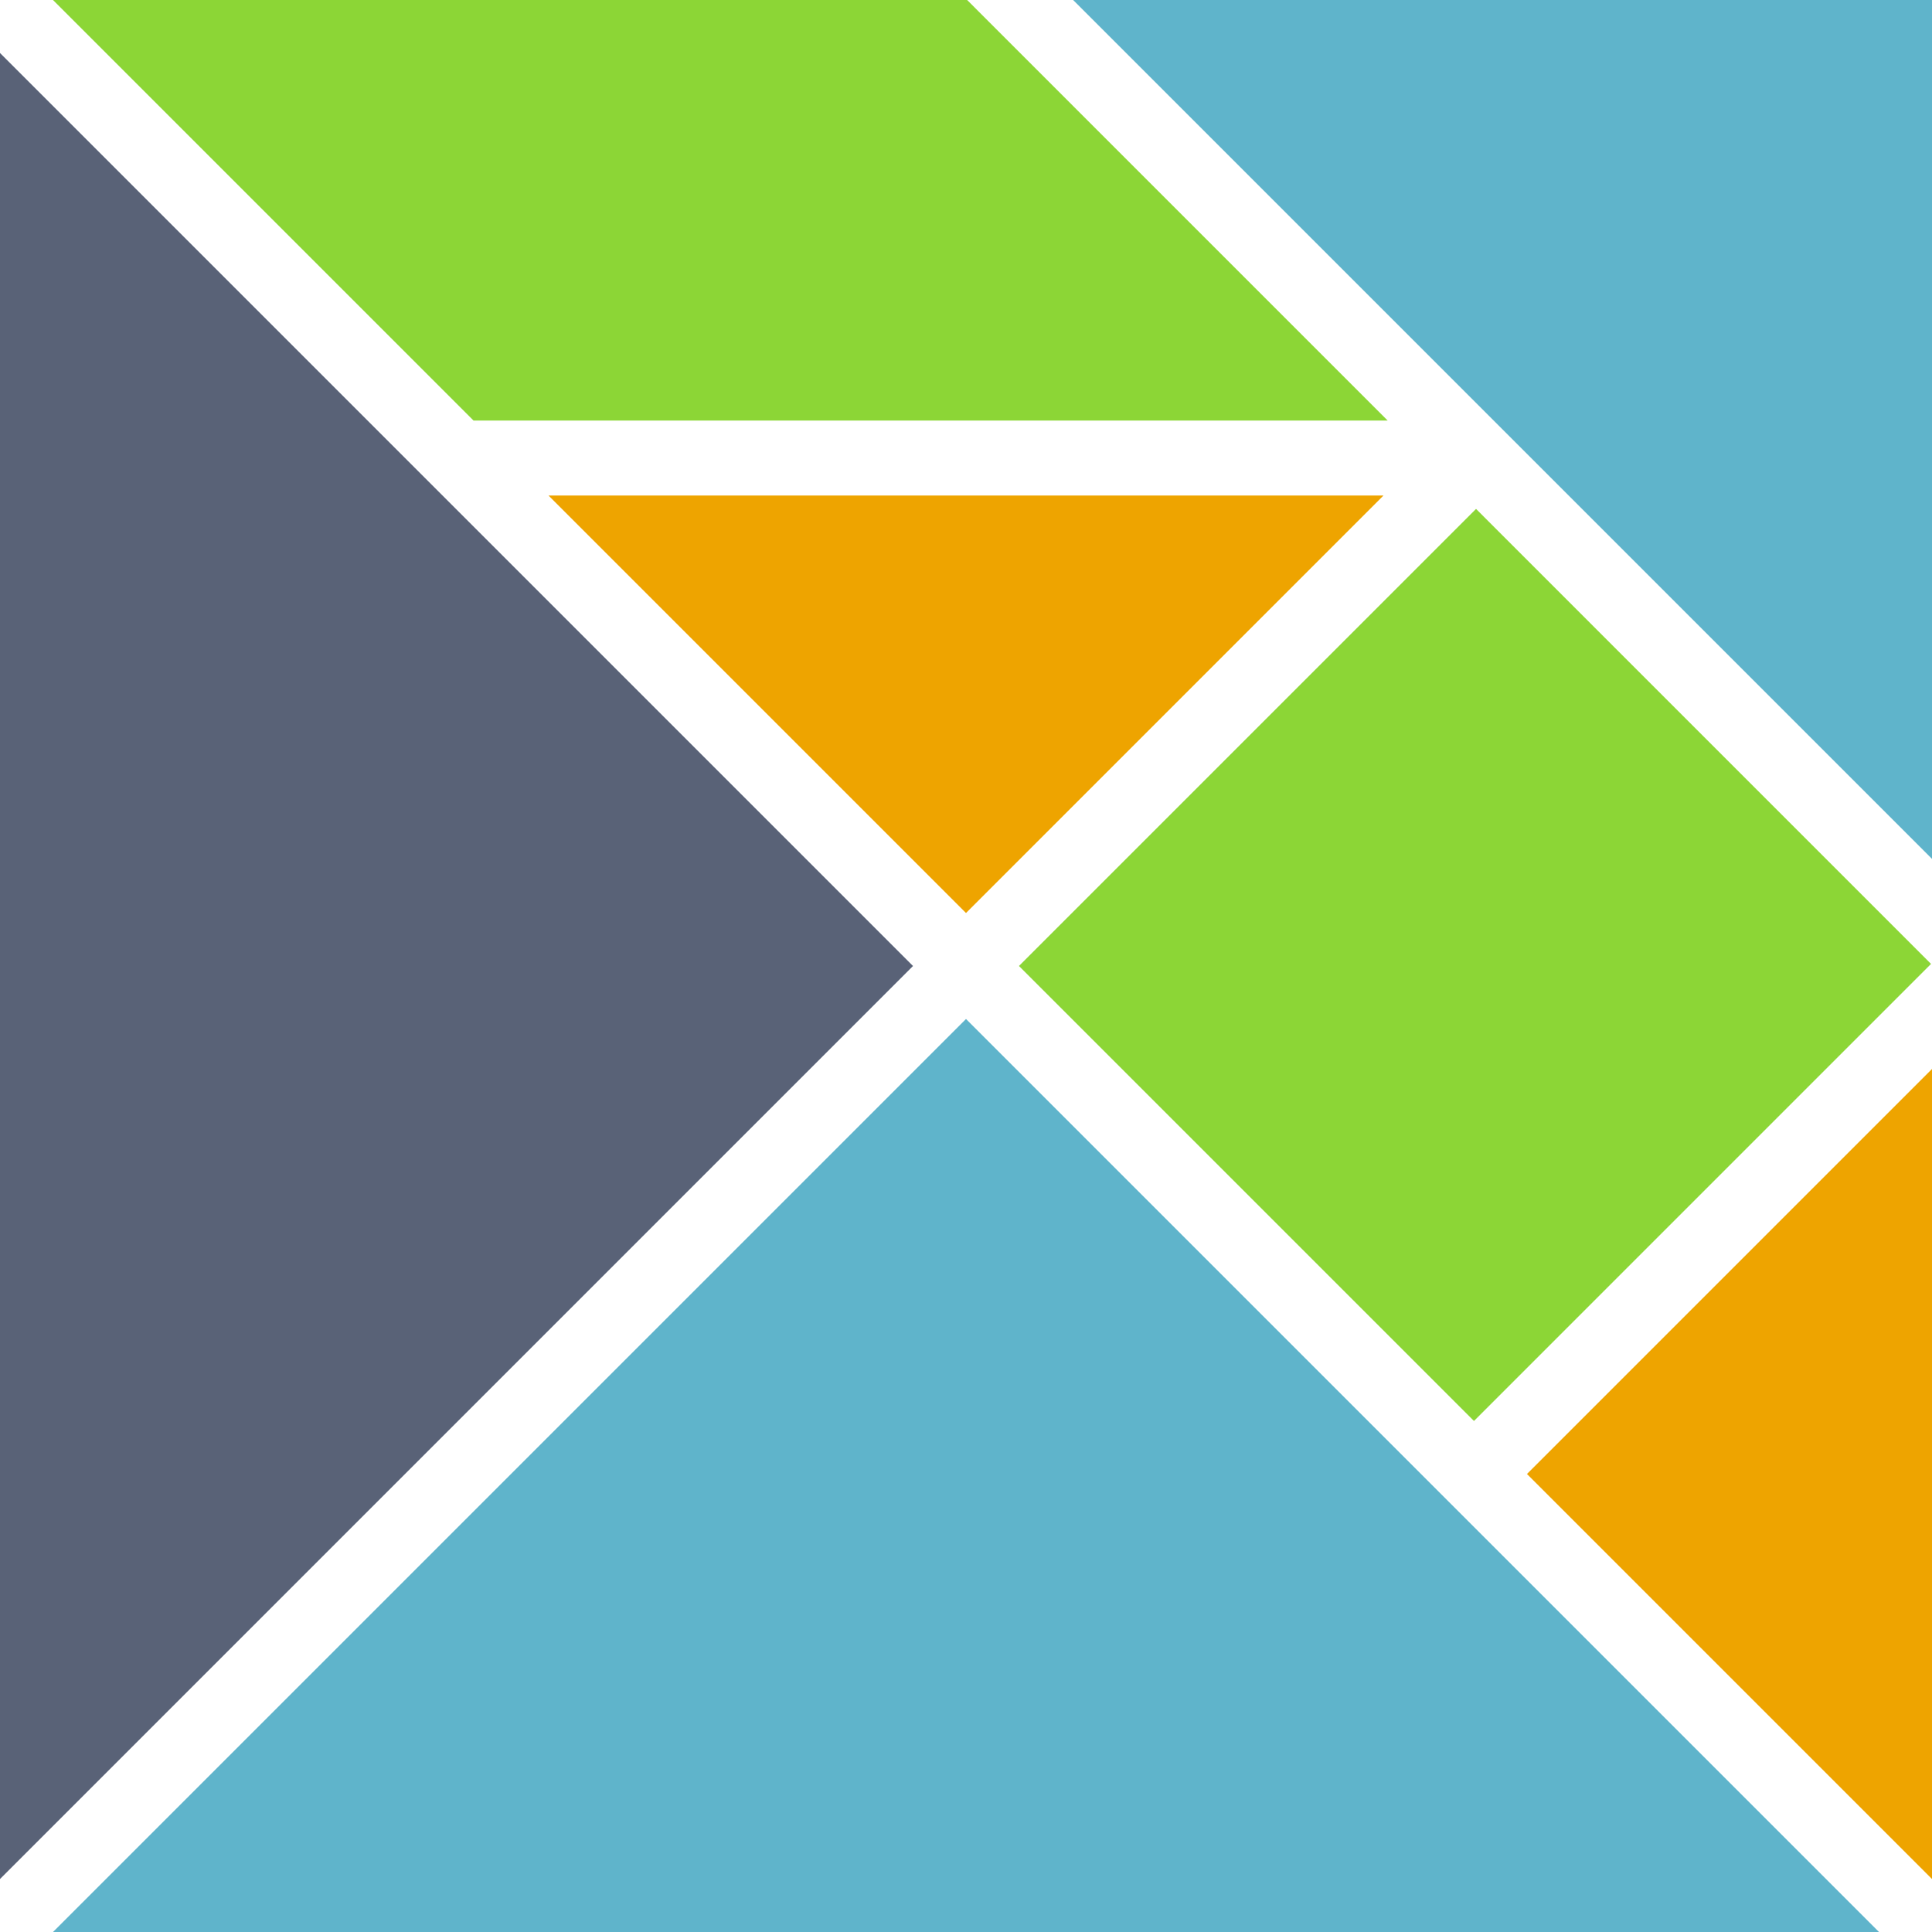
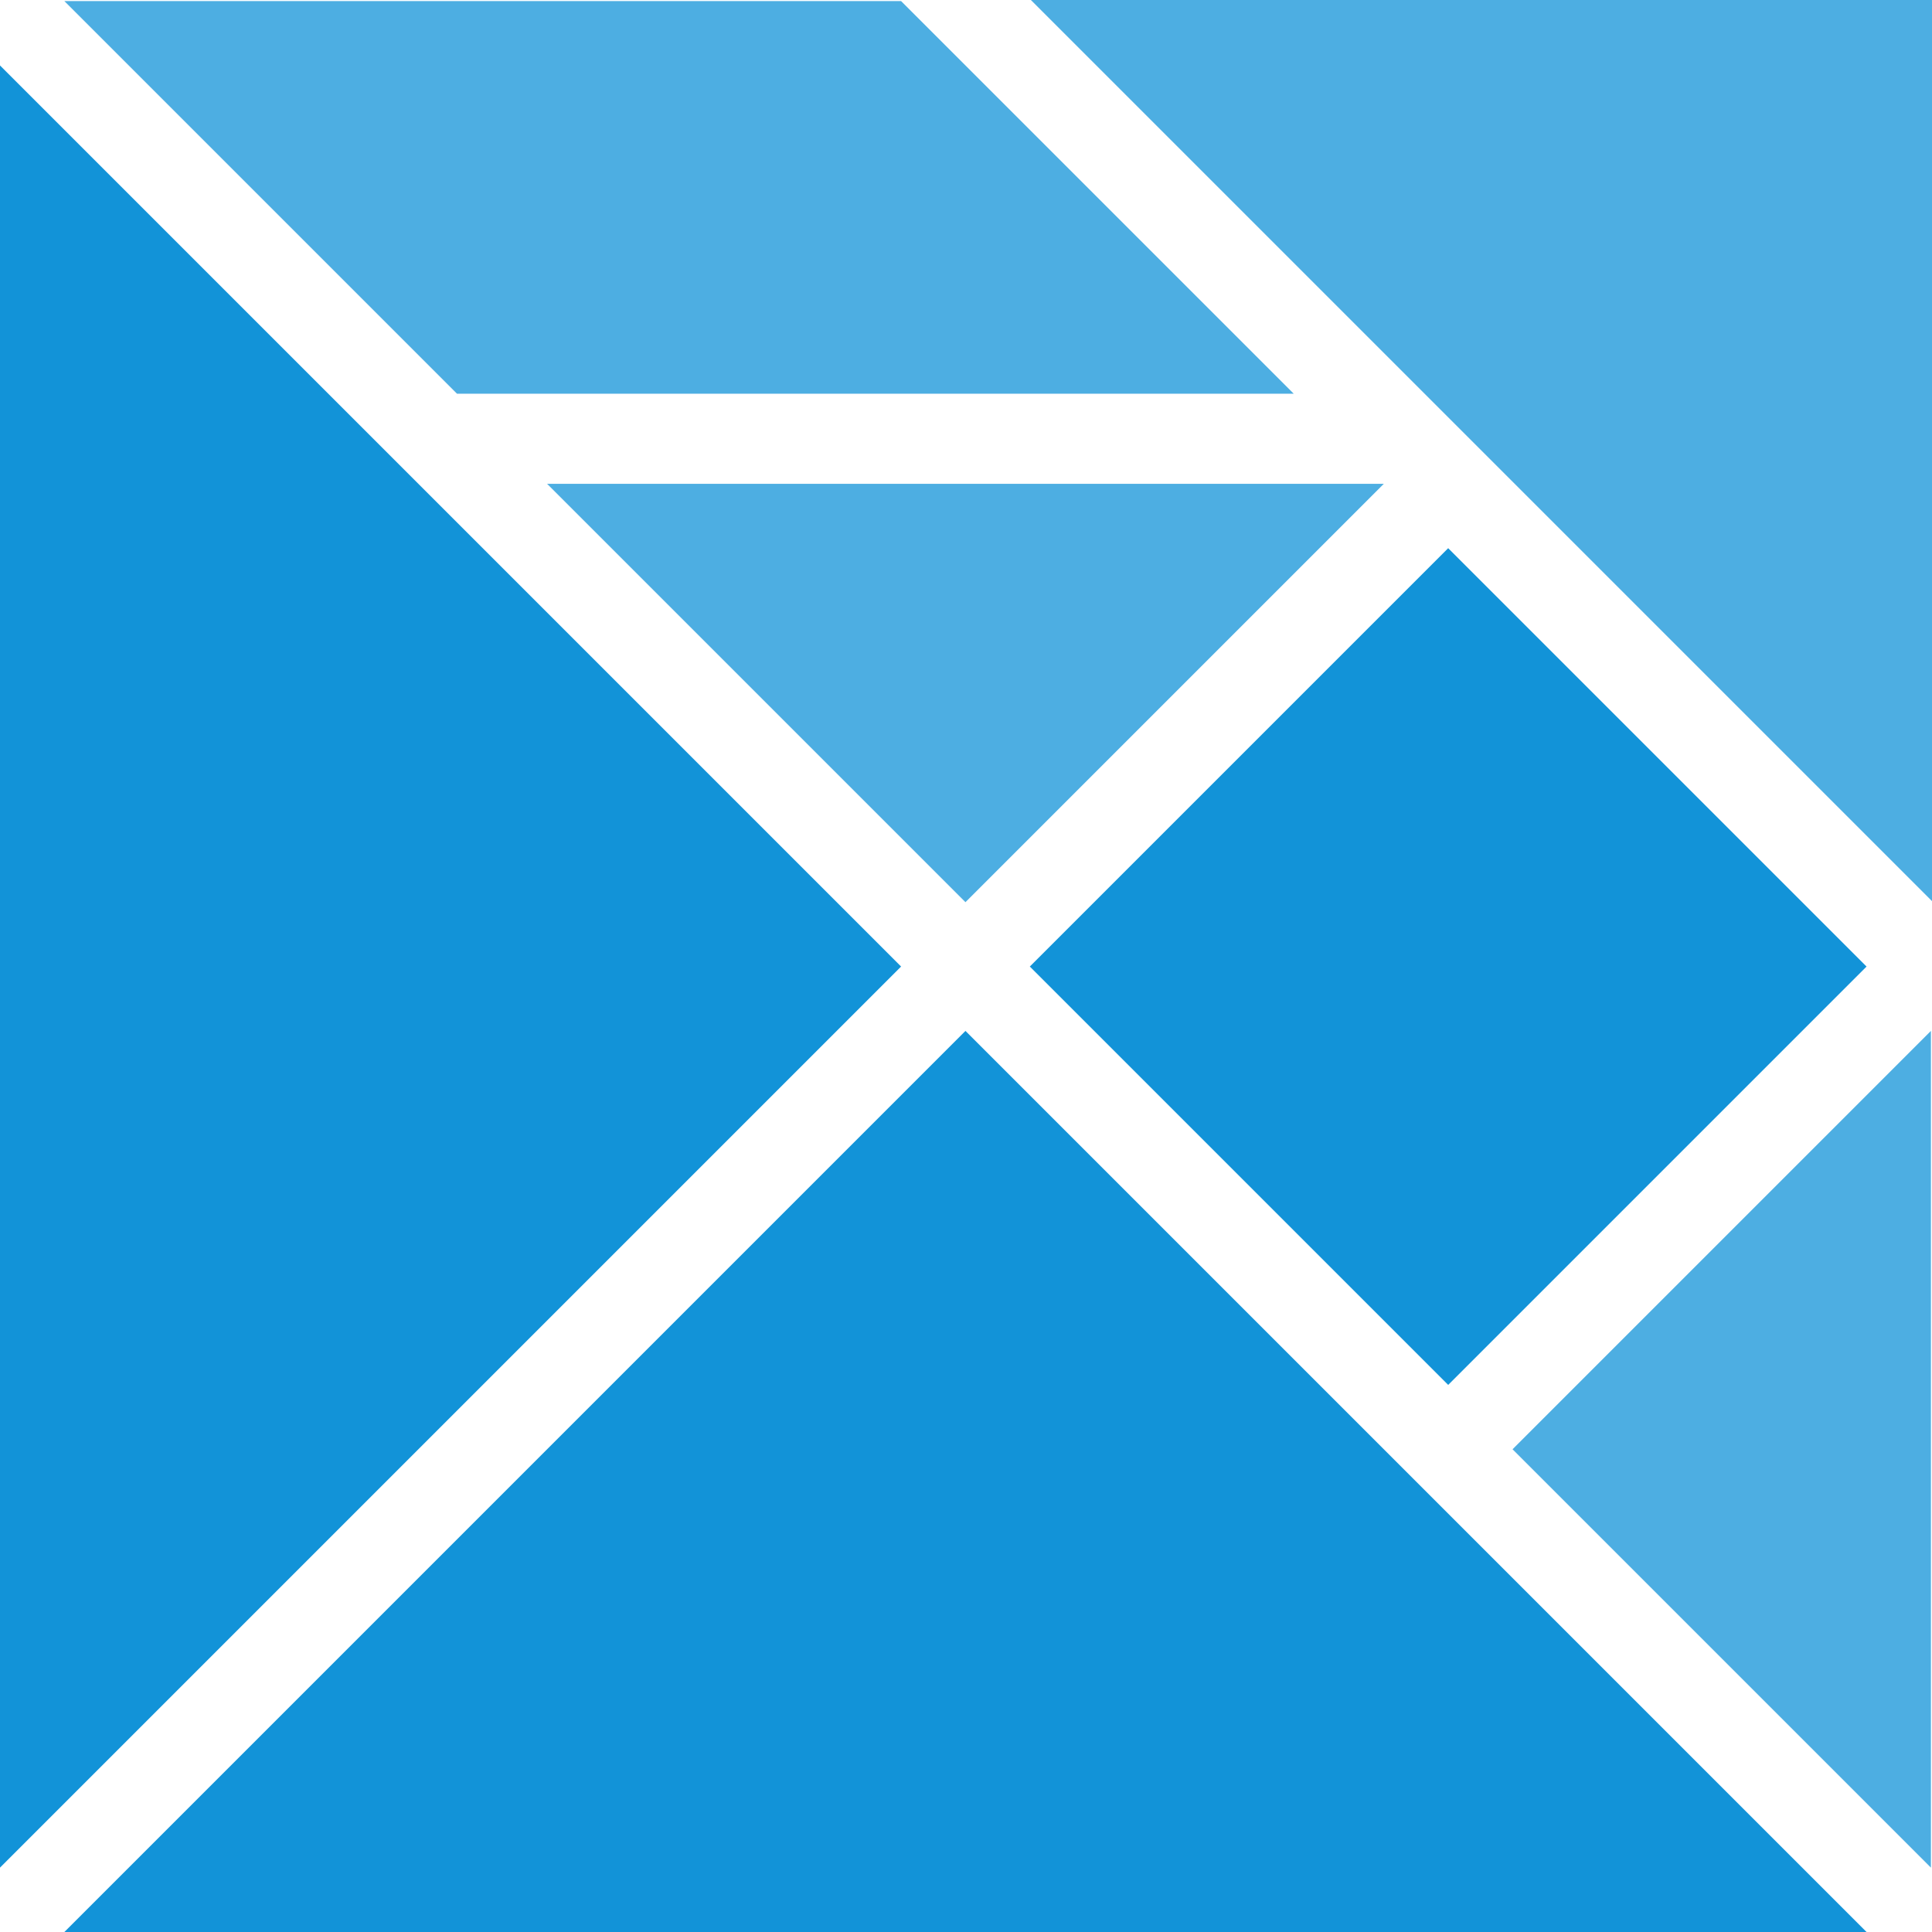
<svg xmlns="http://www.w3.org/2000/svg" width="256px" height="256px" viewBox="0 0 256 256" version="1.1" preserveAspectRatio="xMidYMid">
  <g>
-     <polygon fill="#5FB4CB" points="128 135.022 7.023 256 248.978 256" />
-     <polygon fill="#EEA400" points="202.332 195.311 256 248.98 256 141.643" />
-     <polygon fill="#596277" points="120.978 128 0 7.022 0 248.98" />
-     <polygon fill="#5FB4CB" points="256 113.806 256 0 142.193 0" />
-     <polygon fill="#8CD636" points="195.584 67.434 255.872 127.723 195.309 188.287 135.02 127.998" />
-     <polygon fill="#8CD636" points="7.021 0 62.746 55.726 183.875 55.726 128.15 0" />
-     <polygon fill="#EEA400" points="128 120.979 183.322 65.656 72.677 65.656" />
+     <polygon points="8.529 256 127.928 136.601 247.327 256" fill="#1293D8" />
+     <polygon points="0 8.673 119.399 128.072 4.84790665e-14 247.471" fill="#1293D8" />
+     <polygon fill-opacity="0.75" points="136.595 0 256 0 256 119.405" fill="#1293D8" />
+     <polygon points="136.456 128.072 191.892 183.508 247.327 128.072 191.892 72.637" fill="#1293D8" />
+     <polygon fill-opacity="0.75" points="8.529 0.144 119.399 0.144 171.423 52.168 60.553 52.168" fill="#1293D8" />
+     <polygon fill-opacity="0.75" points="183.363 64.108 127.928 119.544 72.492 64.108" fill="#1293D8" />
+     <polygon fill-opacity="0.75" points="255.856 247.471 200.42 192.036 255.856 136.601" fill="#1293D8" />
  </g>
</svg>
